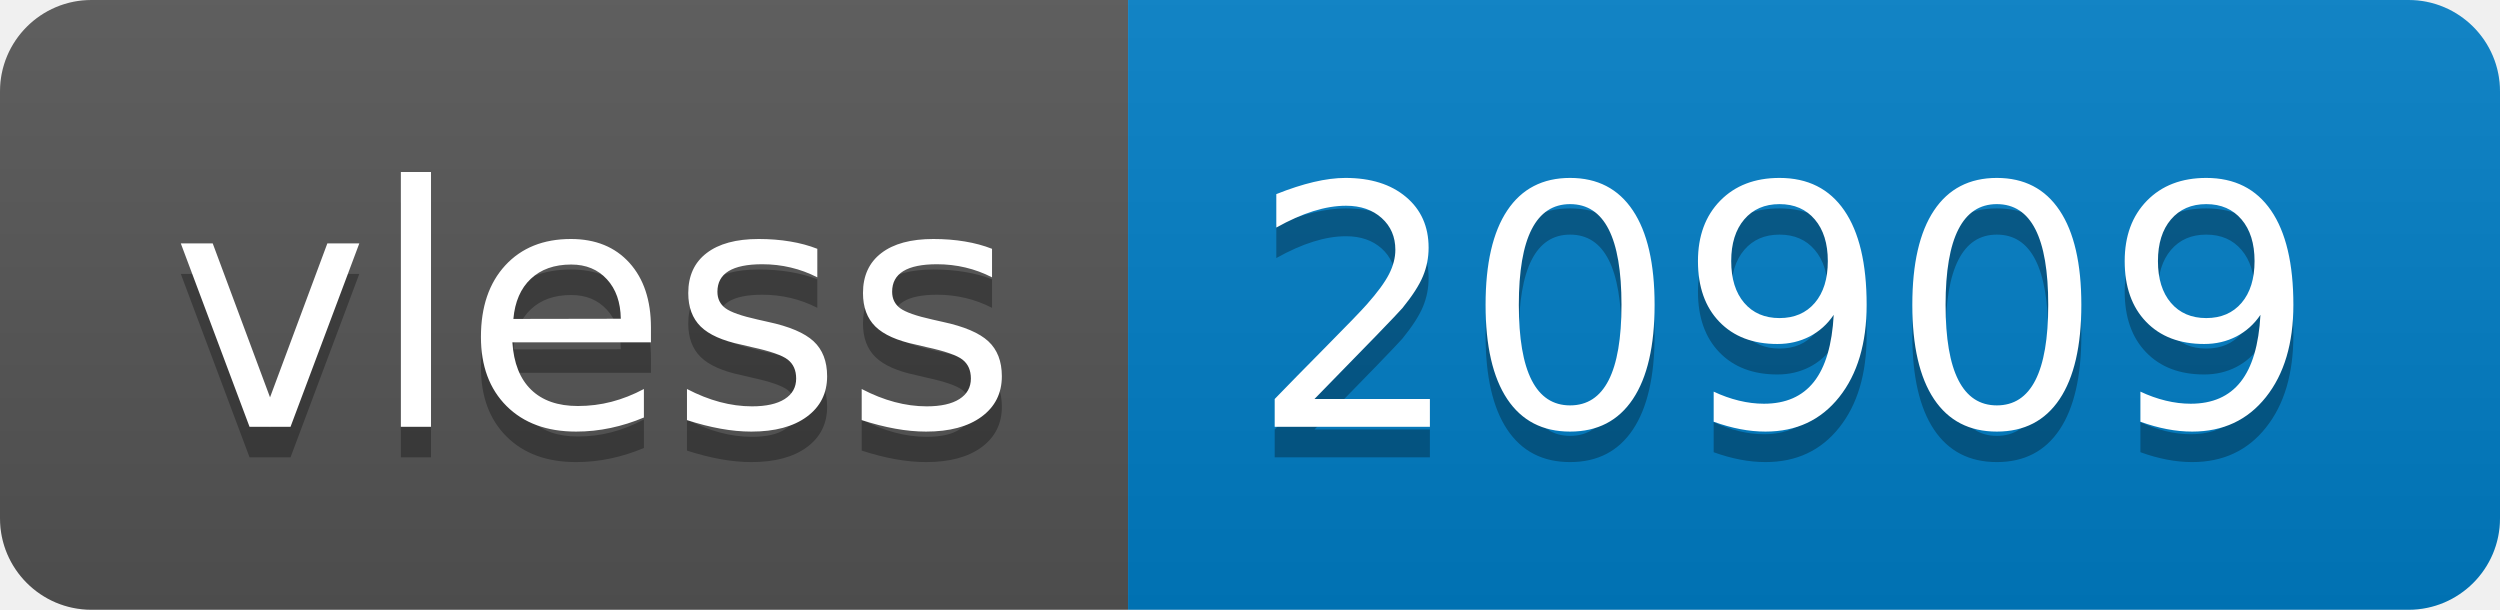
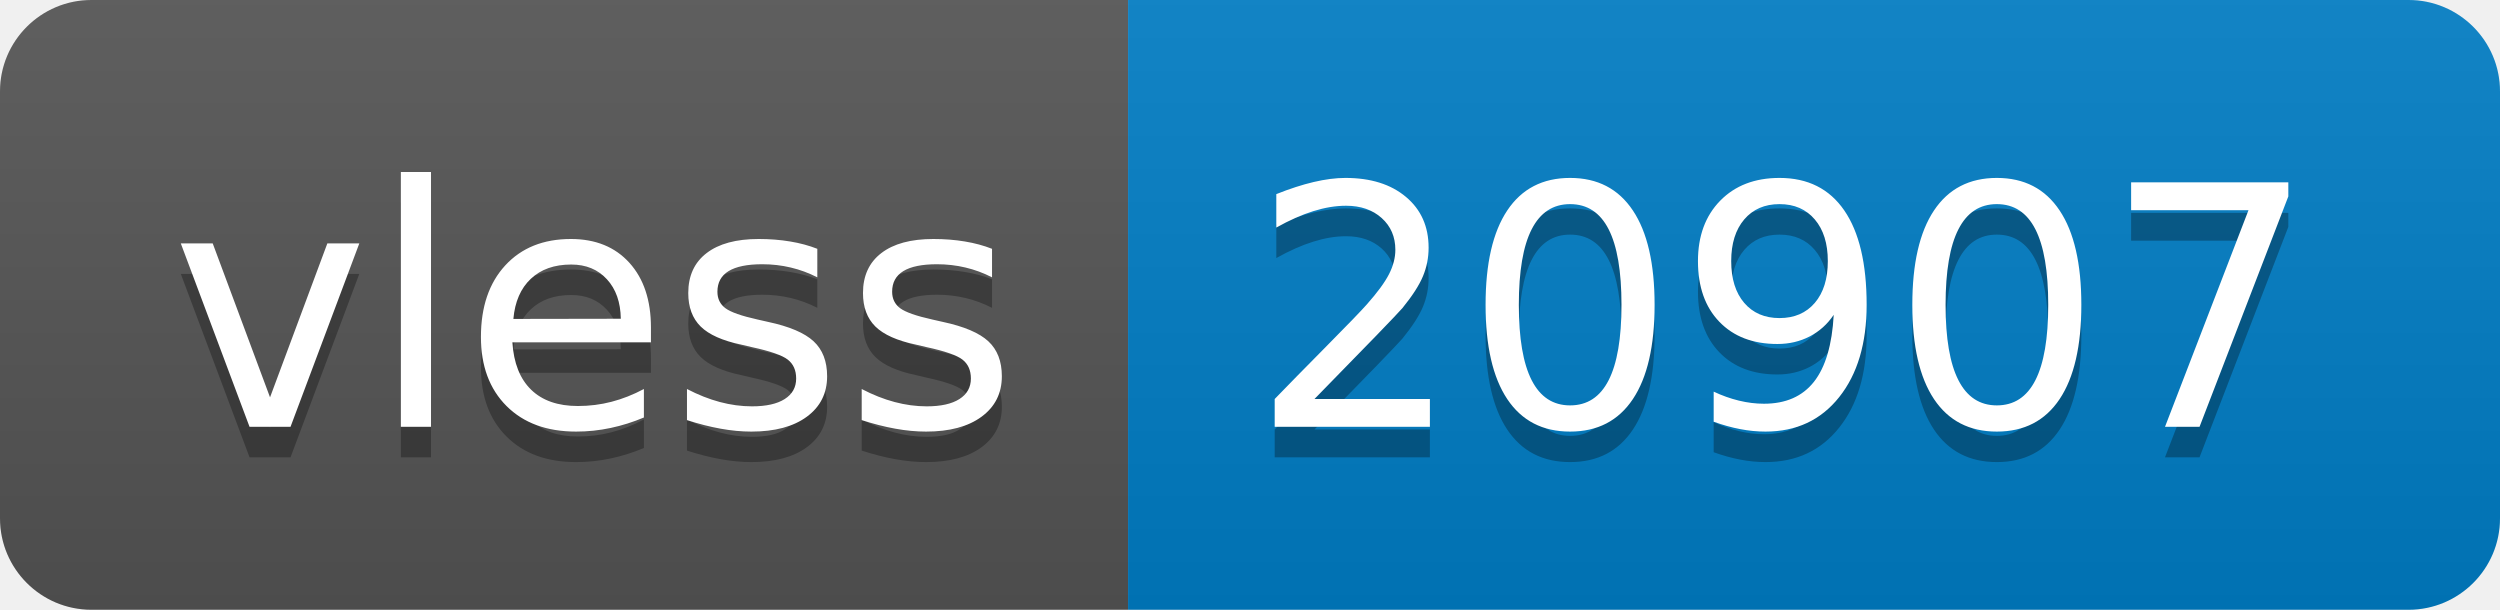
- <svg xmlns="http://www.w3.org/2000/svg" width="82" height="20" role="img" aria-label="vless: 20909">
+ <svg xmlns="http://www.w3.org/2000/svg" width="82" height="20" role="img" aria-label="vless: 20907">
  <linearGradient id="s" x2="0" y2="100%">
    <stop offset="0" stop-color="#bbb" stop-opacity=".1" />
    <stop offset="1" stop-opacity=".1" />
  </linearGradient>
  <clipPath id="r">
    <rect width="82" height="20" rx="3" fill="#fff" />
  </clipPath>
  <g clip-path="url(#r)">
    <rect width="37" height="20" fill="#555" />
    <rect x="37" width="45" height="20" fill="#007ec6" />
    <rect width="82" height="20" fill="url(#s)" />
  </g>
  <g fill="#fff" text-anchor="middle" font-family="Verdana,Geneva,DejaVu Sans,sans-serif" text-rendering="geometricPrecision" font-size="110">
    <text aria-hidden="true" x="195" y="150" fill="#010101" fill-opacity=".3" transform="scale(.1)" textLength="270">vless</text>
    <text x="195" y="140" transform="scale(.1)" fill="#fff" textLength="270">vless</text>
-     <text aria-hidden="true" x="585" y="150" fill="#010101" fill-opacity=".3" transform="scale(.1)" textLength="350">20909</text>
-     <text x="585" y="140" transform="scale(.1)" fill="#fff" textLength="350">20909</text>
+     <text aria-hidden="true" x="585" y="150" fill="#010101" fill-opacity=".3" transform="scale(.1)" textLength="350">20907</text>
+     <text x="585" y="140" transform="scale(.1)" fill="#fff" textLength="350">20907</text>
  </g>
</svg>
